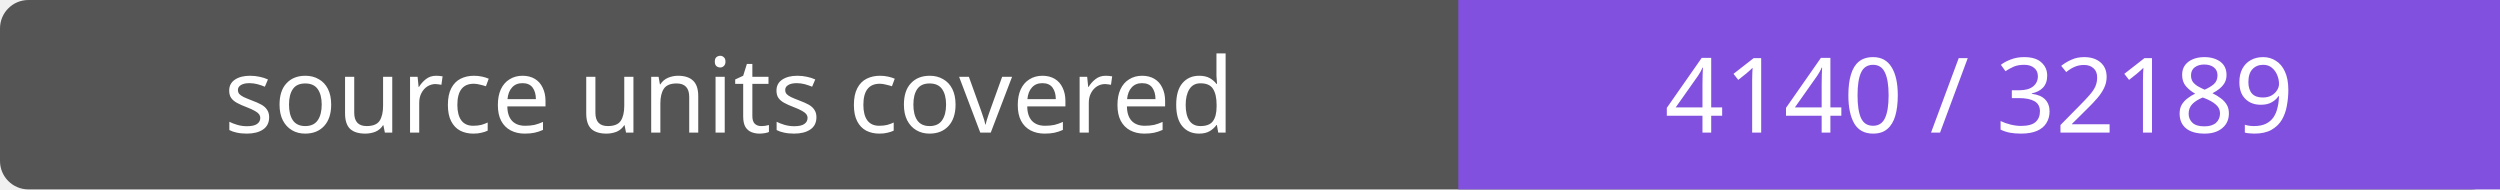
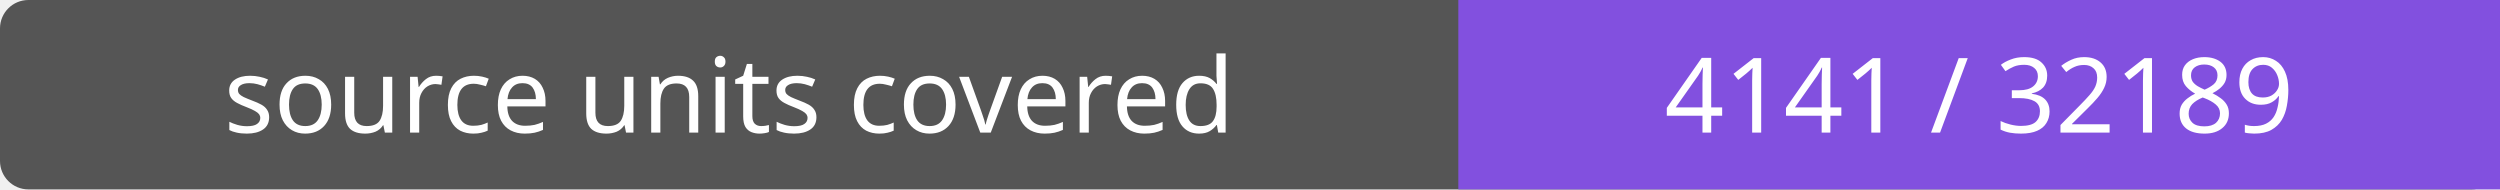
- <svg xmlns="http://www.w3.org/2000/svg" width="264" height="20" role="img" aria-label="source units covered: 4140 / 32189">
+ <svg xmlns="http://www.w3.org/2000/svg" width="264" height="20" role="img" aria-label="source units covered: 4141 / 32189">
  <rect width="264" height="20" rx="3" fill="#555" />
  <path fill="#8250df" d="M154 0h110v20H154z" />
  <g fill="#fff" text-anchor="middle" font-family="Verdana,sans-serif" font-size="11">
    <text x="77.0" y="14">source units covered</text>
-     <text x="209.0" y="14">4140 / 32189</text>
+     <text x="209.0" y="14">4141 / 32189</text>
  </g>
</svg>
